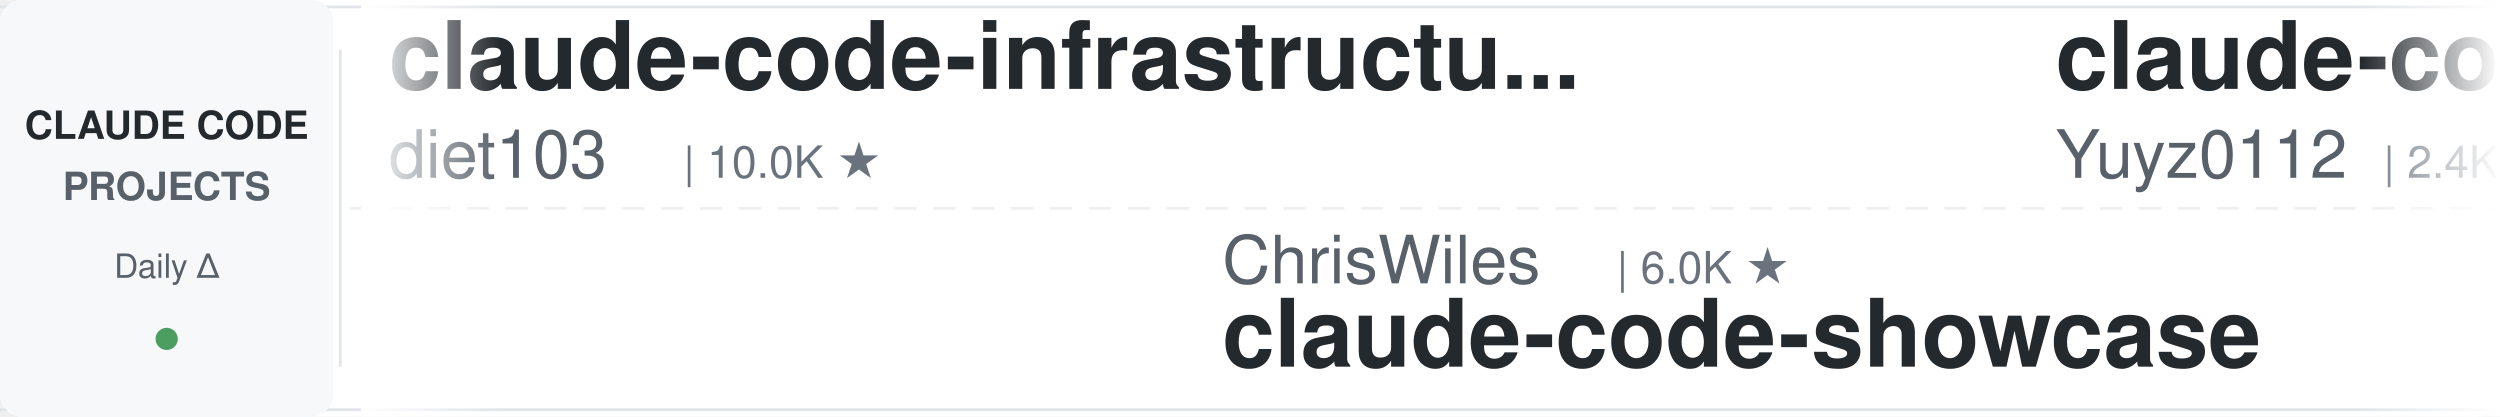
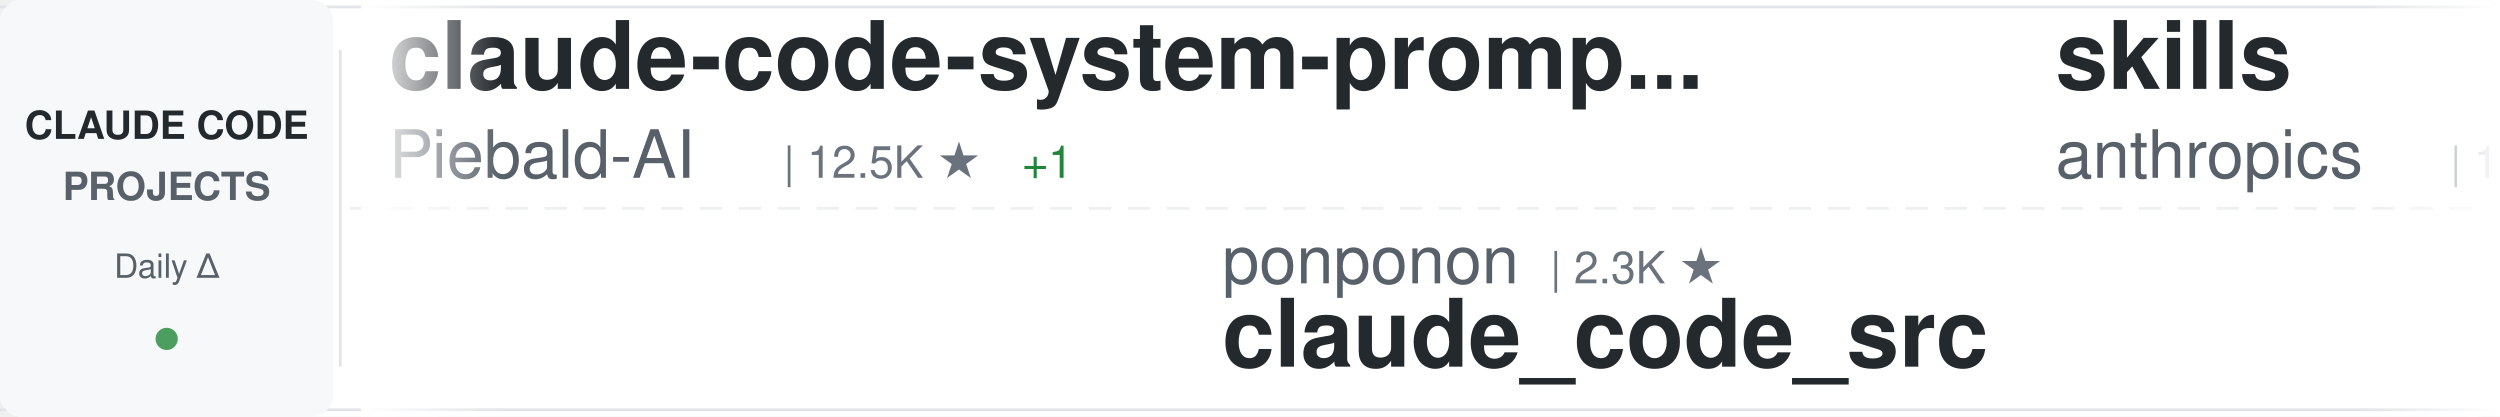
<svg xmlns="http://www.w3.org/2000/svg" width="900" height="150">
  <defs>
    <linearGradient id="awesomeLeftFade" x1="0%" y1="0%" x2="100%" y2="0%">
      <stop offset="0%" style="stop-color:#ffffff;stop-opacity:1" />
      <stop offset="100%" style="stop-color:#ffffff;stop-opacity:0" />
    </linearGradient>
    <linearGradient id="awesomeRightFade" x1="0%" y1="0%" x2="100%" y2="0%">
      <stop offset="0%" style="stop-color:#ffffff;stop-opacity:0" />
      <stop offset="100%" style="stop-color:#ffffff;stop-opacity:1" />
    </linearGradient>
  </defs>
  <rect width="900" height="150" fill="#ffffff" rx="8" />
  <rect x="0" y="2" width="900" height="1" fill="#e1e4e8" />
  <rect x="0" y="147" width="900" height="1" fill="#e1e4e8" />
  <line x1="0" y1="75" x2="900" y2="75" stroke="#e1e4e8" stroke-width="1" stroke-dasharray="8 6" opacity="0.6" />
  <rect x="0" y="0" width="120" height="150" fill="#f6f8fa" rx="8" />
  <text x="60" y="50" font-family="-apple-system, BlinkMacSystemFont, 'Segoe UI', Helvetica, Arial, sans-serif" font-size="14" font-weight="600" fill="#24292e" text-anchor="middle">CLAUDE CODE</text>
  <text x="60" y="72" font-family="-apple-system, BlinkMacSystemFont, 'Segoe UI', Helvetica, Arial, sans-serif" font-size="14" font-weight="600" fill="#586069" text-anchor="middle">PROJECTS</text>
  <text x="60" y="100" font-family="-apple-system, BlinkMacSystemFont, 'Segoe UI', Helvetica, Arial, sans-serif" font-size="12" font-weight="500" fill="#586069" text-anchor="middle">Daily Δ</text>
  <circle cx="60" cy="122" r="4" fill="#22863a" opacity="0.8" />
  <rect x="122" y="18" width="1" height="114" fill="#e1e4e8" />
  <clipPath id="awesomeTickerClip">
    <rect x="130" y="0" width="770" height="150" />
  </clipPath>
  <g clip-path="url(#awesomeTickerClip)">
    <g id="awesomeTickerItems">
      <animateTransform attributeName="transform" attributeType="XML" type="translate" from="0 0" to="-3000 0" dur="54s" repeatCount="indefinite" />
      <g transform="translate(0, 0)">
+         <text x="140" y="32" font-family="-apple-system, BlinkMacSystemFont, 'Segoe UI', Helvetica, Arial, sans-serif" font-size="34" font-weight="600" fill="#24292e">claude-code-system-promp...</text>
+         <text x="140" y="64" font-family="-apple-system, BlinkMacSystemFont, 'Segoe UI', Helvetica, Arial, sans-serif" font-size="24" font-weight="400" fill="#586069">Piebald-AI</text>
+         <text x="282" y="64" font-family="-apple-system, BlinkMacSystemFont, 'Segoe UI', Helvetica, Arial, sans-serif" font-size="16" font-weight="500" fill="#6a737d">| 12.5K ★</text>
+         <text x="368" y="64" font-family="-apple-system, BlinkMacSystemFont, 'Segoe UI', Helvetica, Arial, sans-serif" font-size="16" font-weight="500" fill="#22863a"> +1</text>
+       </g>
+       <g transform="translate(300, 0)">
+         <text x="140" y="102" font-family="-apple-system, BlinkMacSystemFont, 'Segoe UI', Helvetica, Arial, sans-serif" font-size="24" font-weight="400" fill="#586069">ponponon</text>
+         <text x="258" y="102" font-family="-apple-system, BlinkMacSystemFont, 'Segoe UI', Helvetica, Arial, sans-serif" font-size="16" font-weight="500" fill="#6a737d">| 2.3K ★</text>
+         <text x="140" y="132" font-family="-apple-system, BlinkMacSystemFont, 'Segoe UI', Helvetica, Arial, sans-serif" font-size="34" font-weight="600" fill="#24292e">claude_code_src</text>
+       </g>
+       <g transform="translate(600, 0)">
+         <text x="140" y="32" font-family="-apple-system, BlinkMacSystemFont, 'Segoe UI', Helvetica, Arial, sans-serif" font-size="34" font-weight="600" fill="#24292e">skills</text>
+         <text x="140" y="64" font-family="-apple-system, BlinkMacSystemFont, 'Segoe UI', Helvetica, Arial, sans-serif" font-size="24" font-weight="400" fill="#586069">anthropics</text>
+         <text x="282" y="64" font-family="-apple-system, BlinkMacSystemFont, 'Segoe UI', Helvetica, Arial, sans-serif" font-size="16" font-weight="500" fill="#6a737d">| 171.6K ★</text>
+         <text x="377" y="64" font-family="-apple-system, BlinkMacSystemFont, 'Segoe UI', Helvetica, Arial, sans-serif" font-size="16" font-weight="500" fill="#22863a"> +29</text>
+       </g>
+       <g transform="translate(900, 0)">
+         <text x="140" y="102" font-family="-apple-system, BlinkMacSystemFont, 'Segoe UI', Helvetica, Arial, sans-serif" font-size="24" font-weight="400" fill="#586069">lorryjovens-hub</text>
+         <text x="342" y="102" font-family="-apple-system, BlinkMacSystemFont, 'Segoe UI', Helvetica, Arial, sans-serif" font-size="16" font-weight="500" fill="#6a737d">| 1.7K ★</text>
+         <text x="140" y="132" font-family="-apple-system, BlinkMacSystemFont, 'Segoe UI', Helvetica, Arial, sans-serif" font-size="34" font-weight="600" fill="#24292e">claude-code-rust</text>
+       </g>
+       <g transform="translate(1200, 0)">
+         <text x="140" y="32" font-family="-apple-system, BlinkMacSystemFont, 'Segoe UI', Helvetica, Arial, sans-serif" font-size="34" font-weight="600" fill="#24292e">claude-code-rev</text>
+         <text x="140" y="64" font-family="-apple-system, BlinkMacSystemFont, 'Segoe UI', Helvetica, Arial, sans-serif" font-size="24" font-weight="400" fill="#586069">oboard</text>
+         <text x="234" y="64" font-family="-apple-system, BlinkMacSystemFont, 'Segoe UI', Helvetica, Arial, sans-serif" font-size="16" font-weight="500" fill="#6a737d">| 3.3K ★</text>
+       </g>
+       <g transform="translate(1500, 0)">
+         <text x="140" y="102" font-family="-apple-system, BlinkMacSystemFont, 'Segoe UI', Helvetica, Arial, sans-serif" font-size="24" font-weight="400" fill="#586069">fazxes</text>
+         <text x="234" y="102" font-family="-apple-system, BlinkMacSystemFont, 'Segoe UI', Helvetica, Arial, sans-serif" font-size="16" font-weight="500" fill="#6a737d">| 232 ★</text>
+         <text x="140" y="132" font-family="-apple-system, BlinkMacSystemFont, 'Segoe UI', Helvetica, Arial, sans-serif" font-size="34" font-weight="600" fill="#24292e">Claude-code</text>
+       </g>
+       <g transform="translate(1800, 0)">
+         <text x="140" y="32" font-family="-apple-system, BlinkMacSystemFont, 'Segoe UI', Helvetica, Arial, sans-serif" font-size="34" font-weight="600" fill="#24292e">arcads-claude-code</text>
+         <text x="140" y="64" font-family="-apple-system, BlinkMacSystemFont, 'Segoe UI', Helvetica, Arial, sans-serif" font-size="24" font-weight="400" fill="#586069">krusemediallc</text>
+         <text x="318" y="64" font-family="-apple-system, BlinkMacSystemFont, 'Segoe UI', Helvetica, Arial, sans-serif" font-size="16" font-weight="500" fill="#6a737d">| 1.4K ★</text>
+         <text x="395" y="64" font-family="-apple-system, BlinkMacSystemFont, 'Segoe UI', Helvetica, Arial, sans-serif" font-size="16" font-weight="500" fill="#22863a"> +2</text>
+       </g>
+       <g transform="translate(2100, 0)">
+         <text x="140" y="102" font-family="-apple-system, BlinkMacSystemFont, 'Segoe UI', Helvetica, Arial, sans-serif" font-size="24" font-weight="400" fill="#586069">huangserva</text>
+         <text x="282" y="102" font-family="-apple-system, BlinkMacSystemFont, 'Segoe UI', Helvetica, Arial, sans-serif" font-size="16" font-weight="500" fill="#6a737d">| 625 ★</text>
+         <text x="140" y="132" font-family="-apple-system, BlinkMacSystemFont, 'Segoe UI', Helvetica, Arial, sans-serif" font-size="34" font-weight="600" fill="#24292e">claude-code-cli</text>
+       </g>
+       <g transform="translate(2400, 0)">
        <text x="140" y="32" font-family="-apple-system, BlinkMacSystemFont, 'Segoe UI', Helvetica, Arial, sans-serif" font-size="34" font-weight="600" fill="#24292e">claude-code-infrastructu...</text>
        <text x="140" y="64" font-family="-apple-system, BlinkMacSystemFont, 'Segoe UI', Helvetica, Arial, sans-serif" font-size="24" font-weight="400" fill="#586069">diet103</text>
        <text x="246" y="64" font-family="-apple-system, BlinkMacSystemFont, 'Segoe UI', Helvetica, Arial, sans-serif" font-size="16" font-weight="500" fill="#6a737d">| 10.0K ★</text>
      </g>
-       <g transform="translate(300, 0)">
-         <text x="140" y="102" font-family="-apple-system, BlinkMacSystemFont, 'Segoe UI', Helvetica, Arial, sans-serif" font-size="24" font-weight="400" fill="#586069">ChrisWiles</text>
-         <text x="282" y="102" font-family="-apple-system, BlinkMacSystemFont, 'Segoe UI', Helvetica, Arial, sans-serif" font-size="16" font-weight="500" fill="#6a737d">| 6.0K ★</text>
-         <text x="140" y="132" font-family="-apple-system, BlinkMacSystemFont, 'Segoe UI', Helvetica, Arial, sans-serif" font-size="34" font-weight="600" fill="#24292e">claude-code-showcase</text>
-       </g>
-       <g transform="translate(600, 0)">
-         <text x="140" y="32" font-family="-apple-system, BlinkMacSystemFont, 'Segoe UI', Helvetica, Arial, sans-serif" font-size="34" font-weight="600" fill="#24292e">claude-code-reverse</text>
-         <text x="140" y="64" font-family="-apple-system, BlinkMacSystemFont, 'Segoe UI', Helvetica, Arial, sans-serif" font-size="24" font-weight="400" fill="#586069">Yuyz0112</text>
-         <text x="258" y="64" font-family="-apple-system, BlinkMacSystemFont, 'Segoe UI', Helvetica, Arial, sans-serif" font-size="16" font-weight="500" fill="#6a737d">| 2.4K ★</text>
-       </g>
-       <g transform="translate(900, 0)">
-         <text x="140" y="102" font-family="-apple-system, BlinkMacSystemFont, 'Segoe UI', Helvetica, Arial, sans-serif" font-size="24" font-weight="400" fill="#586069">disler</text>
-         <text x="234" y="102" font-family="-apple-system, BlinkMacSystemFont, 'Segoe UI', Helvetica, Arial, sans-serif" font-size="16" font-weight="500" fill="#6a737d">| 3.9K ★</text>
-         <text x="140" y="132" font-family="-apple-system, BlinkMacSystemFont, 'Segoe UI', Helvetica, Arial, sans-serif" font-size="34" font-weight="600" fill="#24292e">claude-code-hooks-master...</text>
-       </g>
-       <g transform="translate(1200, 0)">
-         <text x="140" y="32" font-family="-apple-system, BlinkMacSystemFont, 'Segoe UI', Helvetica, Arial, sans-serif" font-size="34" font-weight="600" fill="#24292e">claude-code-local</text>
-         <text x="140" y="64" font-family="-apple-system, BlinkMacSystemFont, 'Segoe UI', Helvetica, Arial, sans-serif" font-size="24" font-weight="400" fill="#586069">nicedreamzapp</text>
-         <text x="318" y="64" font-family="-apple-system, BlinkMacSystemFont, 'Segoe UI', Helvetica, Arial, sans-serif" font-size="16" font-weight="500" fill="#6a737d">| 3.2K ★</text>
-       </g>
-       <g transform="translate(1500, 0)">
-         <text x="140" y="102" font-family="-apple-system, BlinkMacSystemFont, 'Segoe UI', Helvetica, Arial, sans-serif" font-size="24" font-weight="400" fill="#586069">kodu-ai</text>
-         <text x="246" y="102" font-family="-apple-system, BlinkMacSystemFont, 'Segoe UI', Helvetica, Arial, sans-serif" font-size="16" font-weight="500" fill="#6a737d">| 5.2K ★</text>
-         <text x="140" y="132" font-family="-apple-system, BlinkMacSystemFont, 'Segoe UI', Helvetica, Arial, sans-serif" font-size="34" font-weight="600" fill="#24292e">claude-coder</text>
-       </g>
-       <g transform="translate(1800, 0)">
-         <text x="140" y="32" font-family="-apple-system, BlinkMacSystemFont, 'Segoe UI', Helvetica, Arial, sans-serif" font-size="34" font-weight="600" fill="#24292e">claude-code-from-scratch</text>
-         <text x="140" y="64" font-family="-apple-system, BlinkMacSystemFont, 'Segoe UI', Helvetica, Arial, sans-serif" font-size="24" font-weight="400" fill="#586069">Windy3f3f3f3f</text>
-         <text x="318" y="64" font-family="-apple-system, BlinkMacSystemFont, 'Segoe UI', Helvetica, Arial, sans-serif" font-size="16" font-weight="500" fill="#6a737d">| 2.6K ★</text>
-       </g>
-       <g transform="translate(2100, 0)">
-         <text x="140" y="102" font-family="-apple-system, BlinkMacSystemFont, 'Segoe UI', Helvetica, Arial, sans-serif" font-size="24" font-weight="400" fill="#586069">shanraisshan</text>
-         <text x="306" y="102" font-family="-apple-system, BlinkMacSystemFont, 'Segoe UI', Helvetica, Arial, sans-serif" font-size="16" font-weight="500" fill="#6a737d">| 65.0K ★</text>
-         <text x="392" y="102" font-family="-apple-system, BlinkMacSystemFont, 'Segoe UI', Helvetica, Arial, sans-serif" font-size="16" font-weight="500" fill="#22863a"> +4</text>
-         <text x="140" y="132" font-family="-apple-system, BlinkMacSystemFont, 'Segoe UI', Helvetica, Arial, sans-serif" font-size="34" font-weight="600" fill="#24292e">claude-code-best-practic...</text>
-       </g>
-       <g transform="translate(2400, 0)">
-         <text x="140" y="32" font-family="-apple-system, BlinkMacSystemFont, 'Segoe UI', Helvetica, Arial, sans-serif" font-size="34" font-weight="600" fill="#24292e">ralph-claude-code</text>
-         <text x="140" y="64" font-family="-apple-system, BlinkMacSystemFont, 'Segoe UI', Helvetica, Arial, sans-serif" font-size="24" font-weight="400" fill="#586069">frankbria</text>
-         <text x="270" y="64" font-family="-apple-system, BlinkMacSystemFont, 'Segoe UI', Helvetica, Arial, sans-serif" font-size="16" font-weight="500" fill="#6a737d">| 9.6K ★</text>
-         <text x="347" y="64" font-family="-apple-system, BlinkMacSystemFont, 'Segoe UI', Helvetica, Arial, sans-serif" font-size="16" font-weight="500" fill="#cb2431"> -1</text>
-       </g>
      <g transform="translate(2700, 0)">
-         <text x="140" y="102" font-family="-apple-system, BlinkMacSystemFont, 'Segoe UI', Helvetica, Arial, sans-serif" font-size="24" font-weight="400" fill="#586069">digitalsamba</text>
-         <text x="306" y="102" font-family="-apple-system, BlinkMacSystemFont, 'Segoe UI', Helvetica, Arial, sans-serif" font-size="16" font-weight="500" fill="#6a737d">| 2.0K ★</text>
-         <text x="383" y="102" font-family="-apple-system, BlinkMacSystemFont, 'Segoe UI', Helvetica, Arial, sans-serif" font-size="16" font-weight="500" fill="#22863a"> +1</text>
-         <text x="140" y="132" font-family="-apple-system, BlinkMacSystemFont, 'Segoe UI', Helvetica, Arial, sans-serif" font-size="34" font-weight="600" fill="#24292e">claude-code-video-toolki...</text>
+         <text x="140" y="102" font-family="-apple-system, BlinkMacSystemFont, 'Segoe UI', Helvetica, Arial, sans-serif" font-size="24" font-weight="400" fill="#586069">Windy3f3f3f3f</text>
+         <text x="318" y="102" font-family="-apple-system, BlinkMacSystemFont, 'Segoe UI', Helvetica, Arial, sans-serif" font-size="16" font-weight="500" fill="#6a737d">| 3.5K ★</text>
+         <text x="395" y="102" font-family="-apple-system, BlinkMacSystemFont, 'Segoe UI', Helvetica, Arial, sans-serif" font-size="16" font-weight="500" fill="#22863a"> +1</text>
+         <text x="140" y="132" font-family="-apple-system, BlinkMacSystemFont, 'Segoe UI', Helvetica, Arial, sans-serif" font-size="34" font-weight="600" fill="#24292e">how-claude-code-works</text>
      </g>
      <g transform="translate(3000, 0)">
-         <text x="140" y="32" font-family="-apple-system, BlinkMacSystemFont, 'Segoe UI', Helvetica, Arial, sans-serif" font-size="34" font-weight="600" fill="#24292e">claude-code-infrastructu...</text>
-         <text x="140" y="64" font-family="-apple-system, BlinkMacSystemFont, 'Segoe UI', Helvetica, Arial, sans-serif" font-size="24" font-weight="400" fill="#586069">diet103</text>
-         <text x="246" y="64" font-family="-apple-system, BlinkMacSystemFont, 'Segoe UI', Helvetica, Arial, sans-serif" font-size="16" font-weight="500" fill="#6a737d">| 10.0K ★</text>
+         <text x="140" y="32" font-family="-apple-system, BlinkMacSystemFont, 'Segoe UI', Helvetica, Arial, sans-serif" font-size="34" font-weight="600" fill="#24292e">claude-code-system-promp...</text>
+         <text x="140" y="64" font-family="-apple-system, BlinkMacSystemFont, 'Segoe UI', Helvetica, Arial, sans-serif" font-size="24" font-weight="400" fill="#586069">Piebald-AI</text>
+         <text x="282" y="64" font-family="-apple-system, BlinkMacSystemFont, 'Segoe UI', Helvetica, Arial, sans-serif" font-size="16" font-weight="500" fill="#6a737d">| 12.5K ★</text>
+         <text x="368" y="64" font-family="-apple-system, BlinkMacSystemFont, 'Segoe UI', Helvetica, Arial, sans-serif" font-size="16" font-weight="500" fill="#22863a"> +1</text>
      </g>
      <g transform="translate(3300, 0)">
-         <text x="140" y="102" font-family="-apple-system, BlinkMacSystemFont, 'Segoe UI', Helvetica, Arial, sans-serif" font-size="24" font-weight="400" fill="#586069">ChrisWiles</text>
-         <text x="282" y="102" font-family="-apple-system, BlinkMacSystemFont, 'Segoe UI', Helvetica, Arial, sans-serif" font-size="16" font-weight="500" fill="#6a737d">| 6.0K ★</text>
-         <text x="140" y="132" font-family="-apple-system, BlinkMacSystemFont, 'Segoe UI', Helvetica, Arial, sans-serif" font-size="34" font-weight="600" fill="#24292e">claude-code-showcase</text>
+         <text x="140" y="102" font-family="-apple-system, BlinkMacSystemFont, 'Segoe UI', Helvetica, Arial, sans-serif" font-size="24" font-weight="400" fill="#586069">ponponon</text>
+         <text x="258" y="102" font-family="-apple-system, BlinkMacSystemFont, 'Segoe UI', Helvetica, Arial, sans-serif" font-size="16" font-weight="500" fill="#6a737d">| 2.3K ★</text>
+         <text x="140" y="132" font-family="-apple-system, BlinkMacSystemFont, 'Segoe UI', Helvetica, Arial, sans-serif" font-size="34" font-weight="600" fill="#24292e">claude_code_src</text>
      </g>
      <g transform="translate(3600, 0)">
-         <text x="140" y="32" font-family="-apple-system, BlinkMacSystemFont, 'Segoe UI', Helvetica, Arial, sans-serif" font-size="34" font-weight="600" fill="#24292e">claude-code-reverse</text>
-         <text x="140" y="64" font-family="-apple-system, BlinkMacSystemFont, 'Segoe UI', Helvetica, Arial, sans-serif" font-size="24" font-weight="400" fill="#586069">Yuyz0112</text>
-         <text x="258" y="64" font-family="-apple-system, BlinkMacSystemFont, 'Segoe UI', Helvetica, Arial, sans-serif" font-size="16" font-weight="500" fill="#6a737d">| 2.4K ★</text>
+         <text x="140" y="32" font-family="-apple-system, BlinkMacSystemFont, 'Segoe UI', Helvetica, Arial, sans-serif" font-size="34" font-weight="600" fill="#24292e">skills</text>
+         <text x="140" y="64" font-family="-apple-system, BlinkMacSystemFont, 'Segoe UI', Helvetica, Arial, sans-serif" font-size="24" font-weight="400" fill="#586069">anthropics</text>
+         <text x="282" y="64" font-family="-apple-system, BlinkMacSystemFont, 'Segoe UI', Helvetica, Arial, sans-serif" font-size="16" font-weight="500" fill="#6a737d">| 171.6K ★</text>
+         <text x="377" y="64" font-family="-apple-system, BlinkMacSystemFont, 'Segoe UI', Helvetica, Arial, sans-serif" font-size="16" font-weight="500" fill="#22863a"> +29</text>
      </g>
      <g transform="translate(3900, 0)">
-         <text x="140" y="102" font-family="-apple-system, BlinkMacSystemFont, 'Segoe UI', Helvetica, Arial, sans-serif" font-size="24" font-weight="400" fill="#586069">disler</text>
-         <text x="234" y="102" font-family="-apple-system, BlinkMacSystemFont, 'Segoe UI', Helvetica, Arial, sans-serif" font-size="16" font-weight="500" fill="#6a737d">| 3.9K ★</text>
-         <text x="140" y="132" font-family="-apple-system, BlinkMacSystemFont, 'Segoe UI', Helvetica, Arial, sans-serif" font-size="34" font-weight="600" fill="#24292e">claude-code-hooks-master...</text>
+         <text x="140" y="102" font-family="-apple-system, BlinkMacSystemFont, 'Segoe UI', Helvetica, Arial, sans-serif" font-size="24" font-weight="400" fill="#586069">lorryjovens-hub</text>
+         <text x="342" y="102" font-family="-apple-system, BlinkMacSystemFont, 'Segoe UI', Helvetica, Arial, sans-serif" font-size="16" font-weight="500" fill="#6a737d">| 1.7K ★</text>
+         <text x="140" y="132" font-family="-apple-system, BlinkMacSystemFont, 'Segoe UI', Helvetica, Arial, sans-serif" font-size="34" font-weight="600" fill="#24292e">claude-code-rust</text>
      </g>
    </g>
  </g>
  <rect x="130" y="0" width="50" height="150" fill="url(#awesomeLeftFade)" />
  <rect x="850" y="0" width="50" height="150" fill="url(#awesomeRightFade)" />
</svg>
